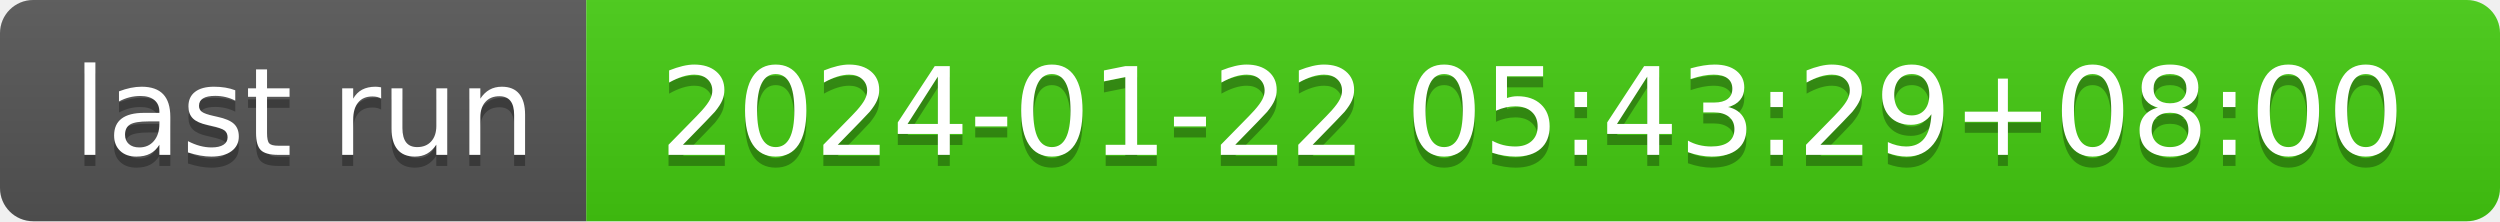
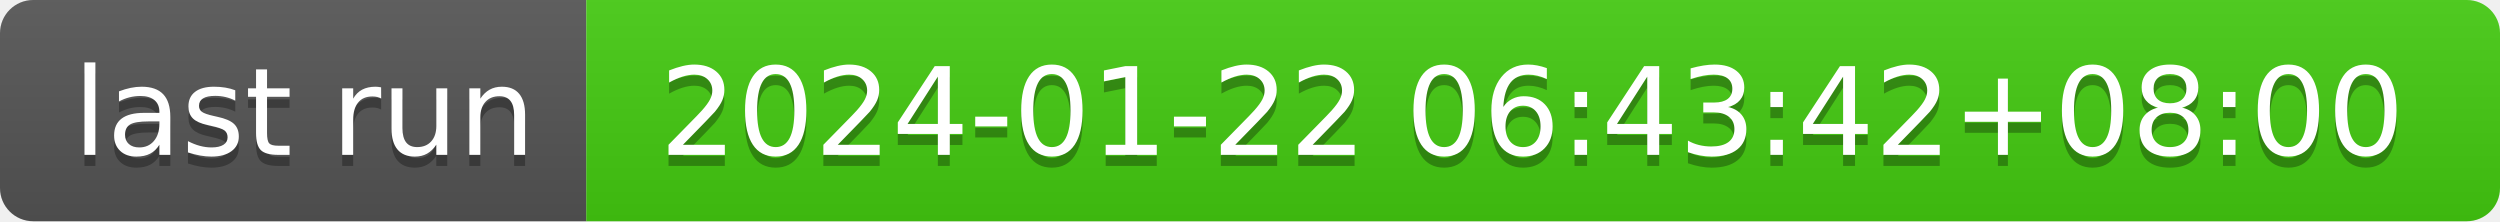
- <svg xmlns="http://www.w3.org/2000/svg" width="226" height="20" role="img" aria-label="last run: 2024-01-22 05:43:29+08:00">
+ <svg xmlns="http://www.w3.org/2000/svg" width="226" height="20" role="img" aria-label="last run: 2024-01-22 06:43:42+08:00">
  <linearGradient id="s" x2="0" y2="100%">
    <stop offset="0" stop-color="#bbb" stop-opacity=".1" />
    <stop offset="1" stop-opacity=".1" />
  </linearGradient>
  <clipPath id="r">
    <rect width="226" height="20" rx="3" fill="#fff" />
  </clipPath>
  <g clip-path="url(#r)">
    <rect width="53" height="20" fill="#555" />
    <rect x="53" width="173" height="20" fill="#4c1" />
    <rect width="226" height="20" fill="url(#s)" />
  </g>
  <g fill="#fff" text-anchor="middle" font-family="Verdana,Geneva,DejaVu Sans,sans-serif" text-rendering="geometricPrecision" font-size="110">
    <text aria-hidden="true" x="275" y="150" fill="#010101" fill-opacity=".3" transform="scale(.1)" textLength="430">last run</text>
    <text x="275" y="140" transform="scale(.1)" fill="#fff" textLength="430">last run</text>
-     <text aria-hidden="true" x="1385" y="150" fill="#010101" fill-opacity=".3" transform="scale(.1)" textLength="1630">2024-01-22 05:43:29+08:00</text>
-     <text x="1385" y="140" transform="scale(.1)" fill="#fff" textLength="1630">2024-01-22 05:43:29+08:00</text>
+     <text aria-hidden="true" x="1385" y="150" fill="#010101" fill-opacity=".3" transform="scale(.1)" textLength="1630">2024-01-22 06:43:42+08:00</text>
+     <text x="1385" y="140" transform="scale(.1)" fill="#fff" textLength="1630">2024-01-22 06:43:42+08:00</text>
  </g>
</svg>
